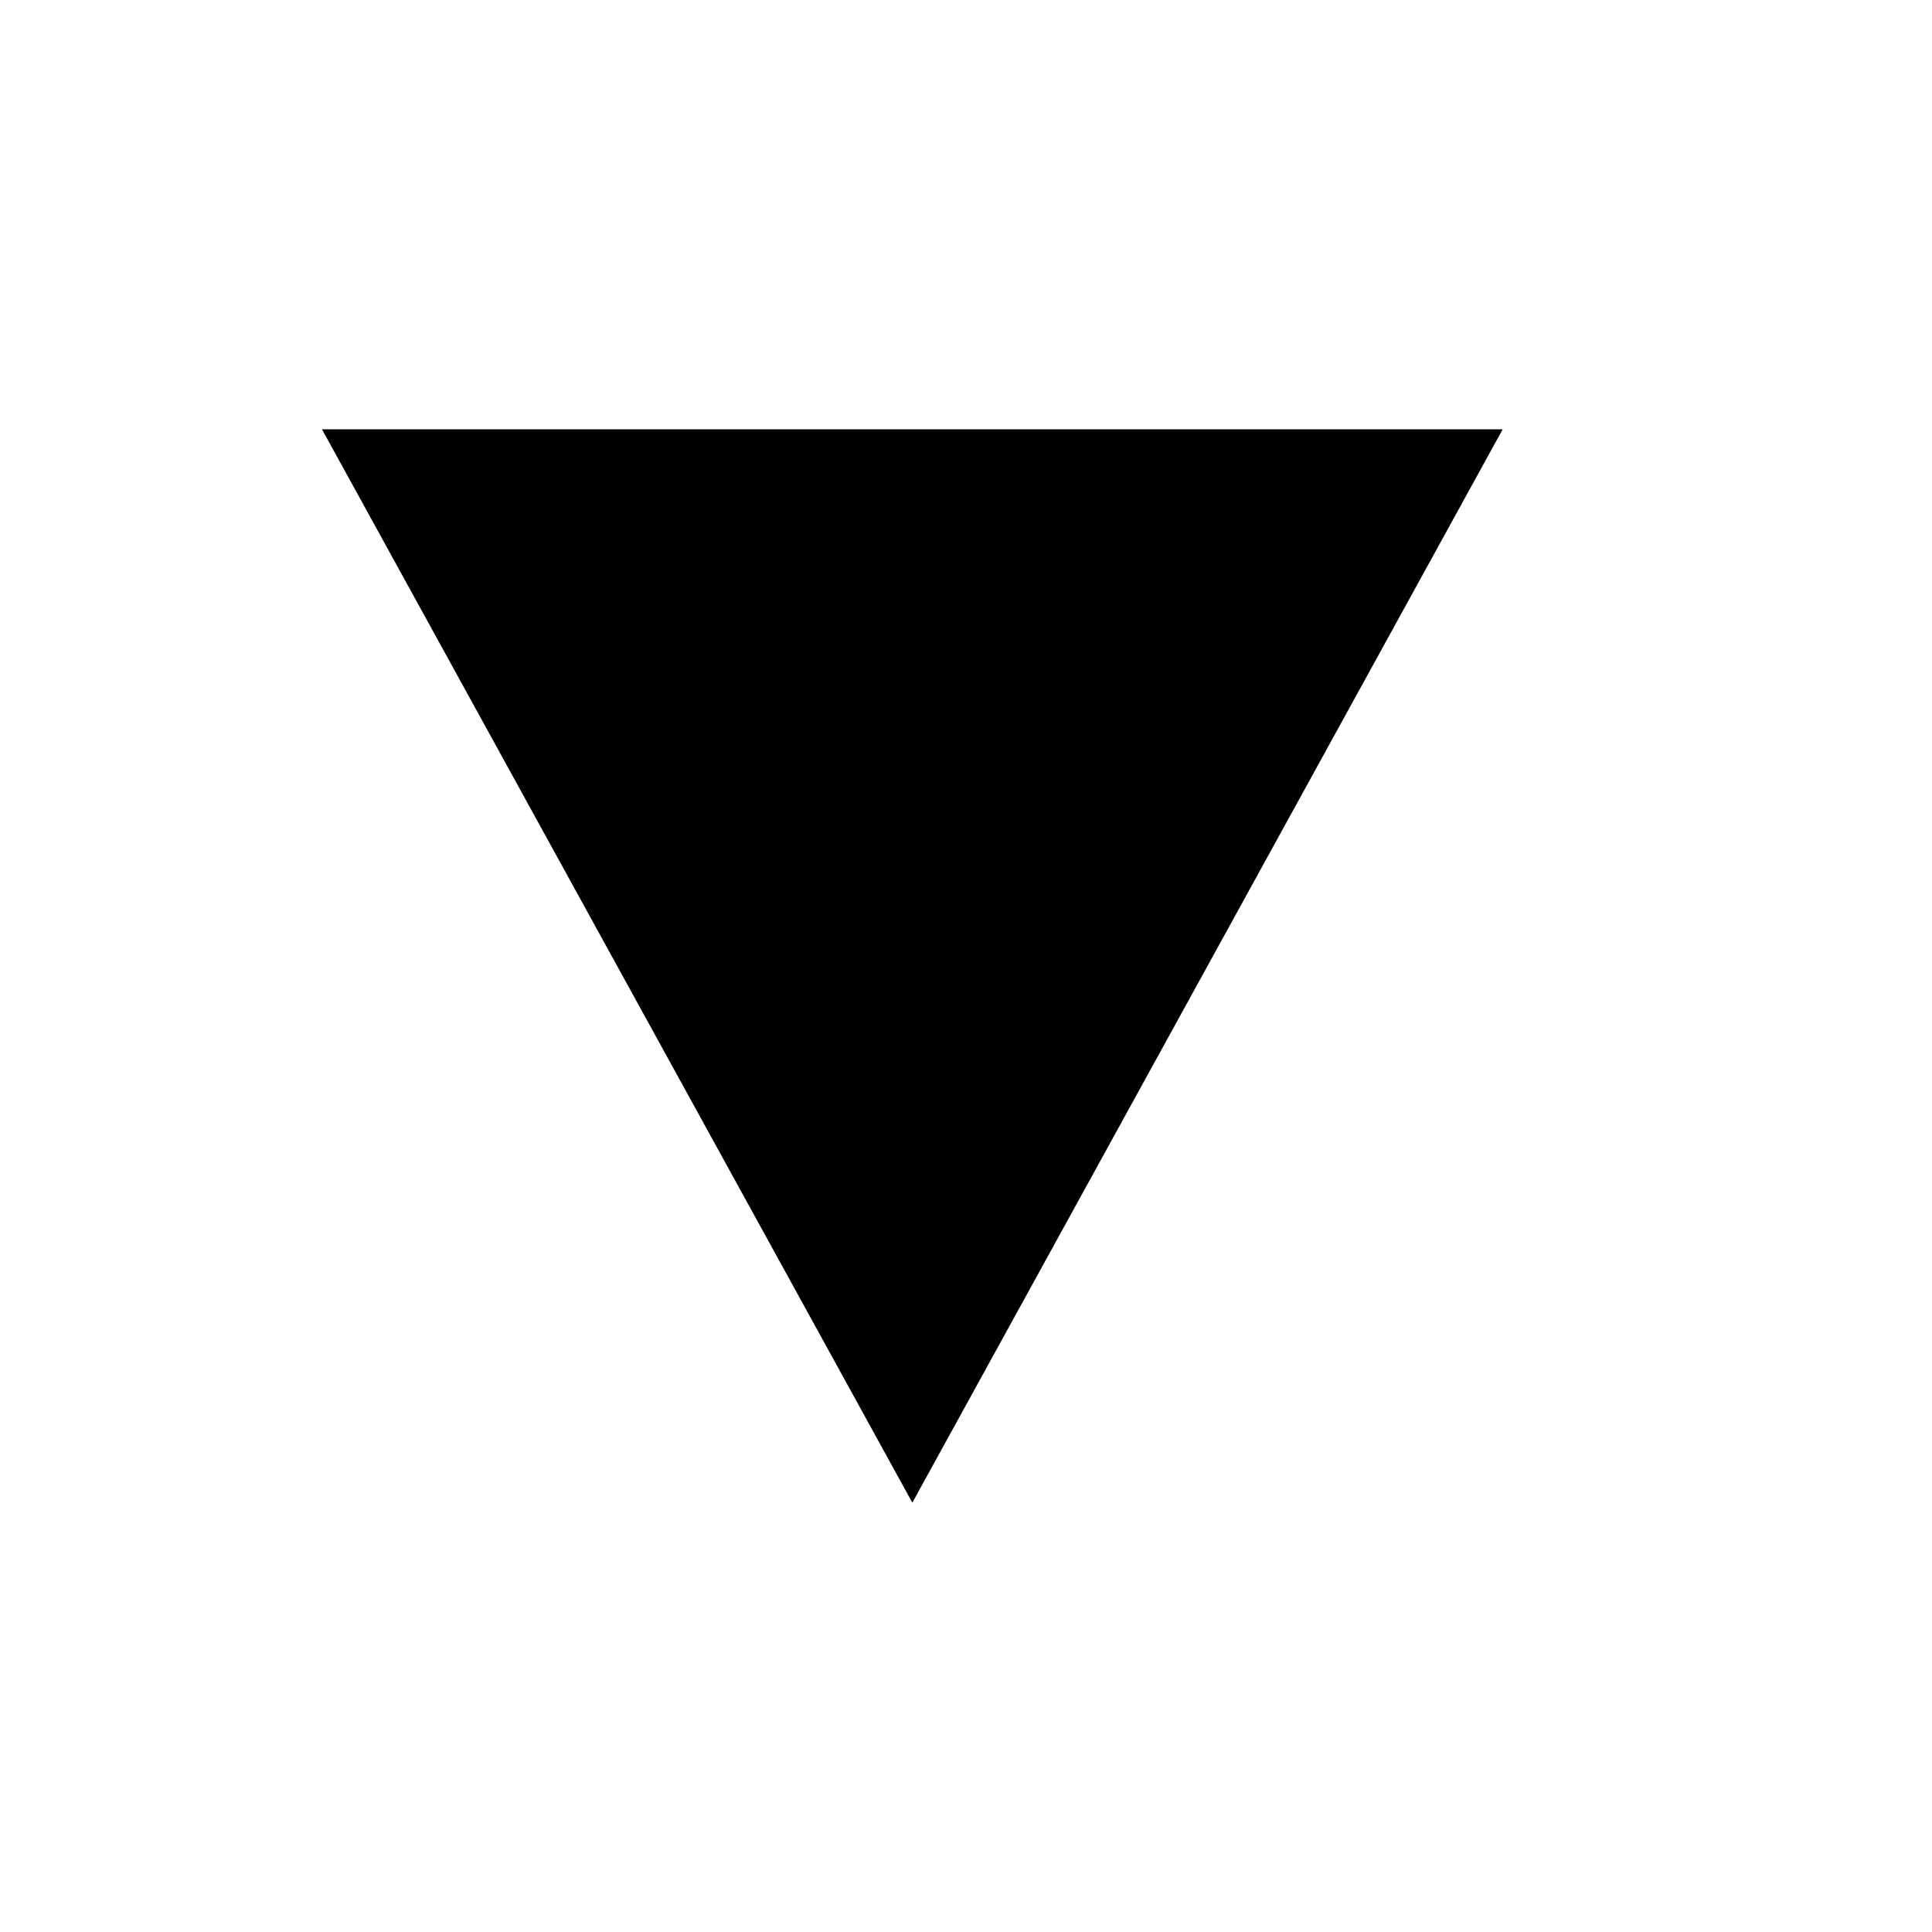
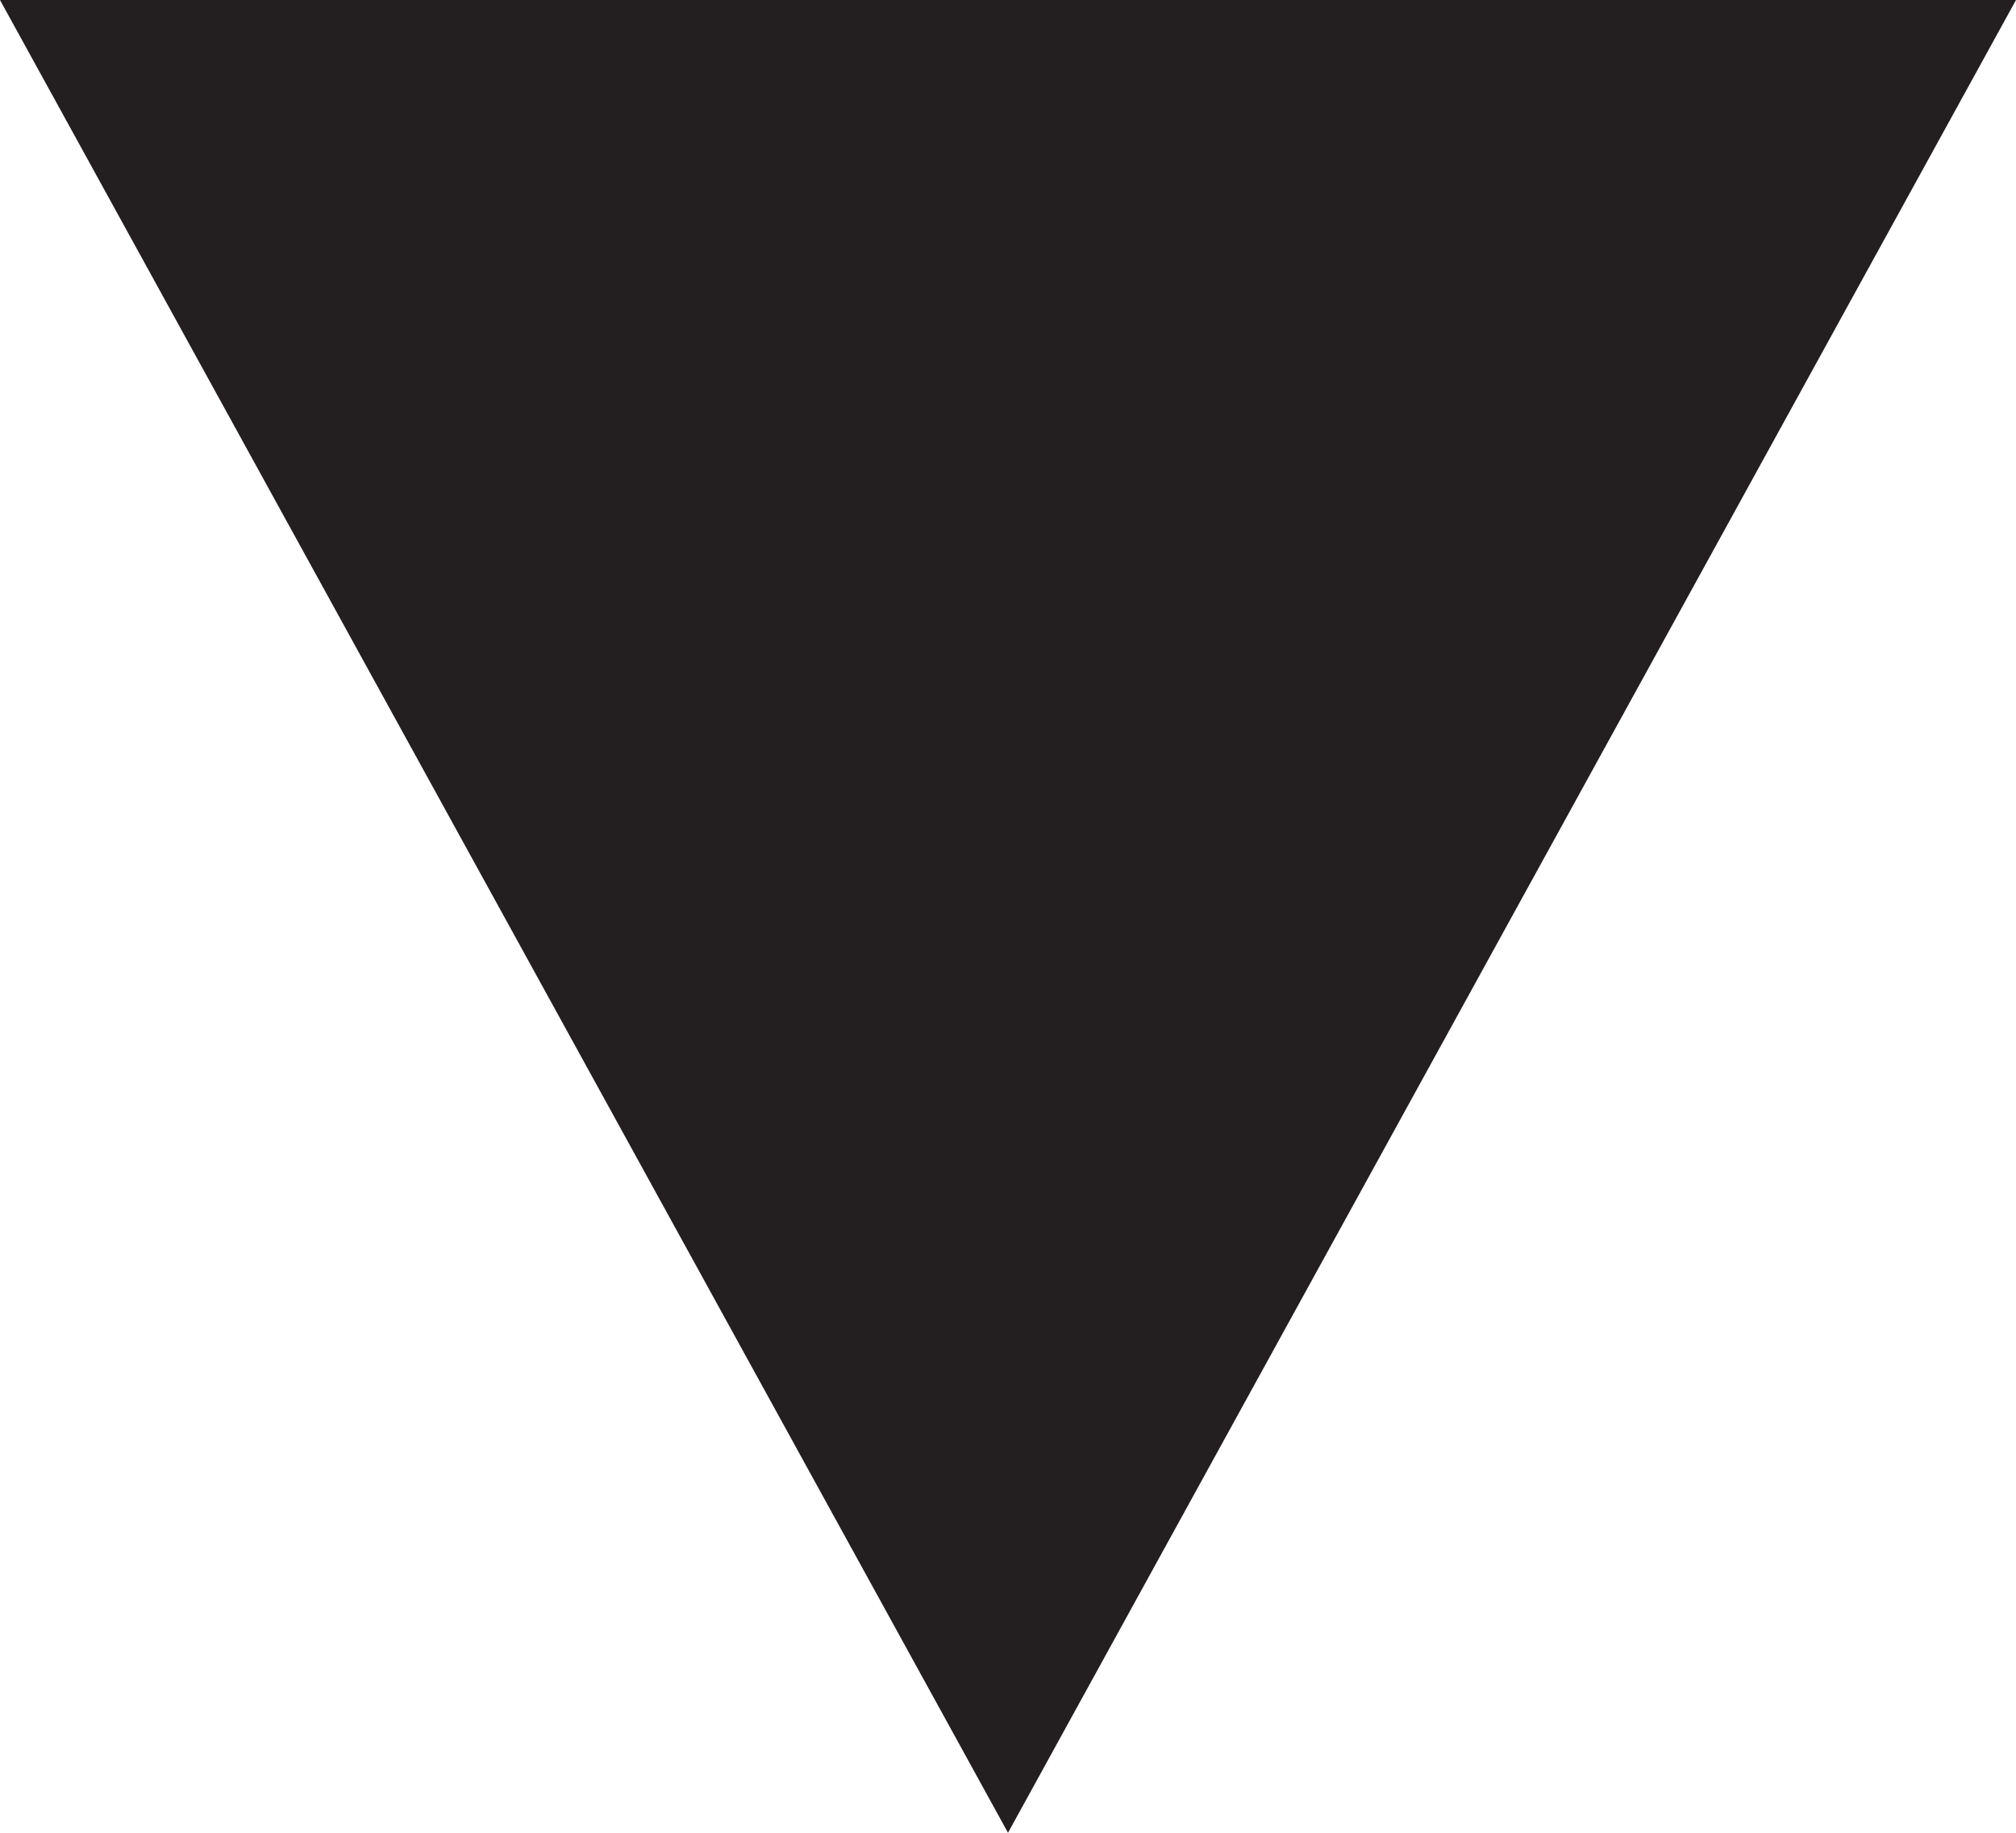
- <svg xmlns="http://www.w3.org/2000/svg" width="18" height="18" viewBox="0 0 18 18" fill="none">
-   <path d="M14 4L3 4L8.5 14L14 4Z" fill="black" />
+ <svg xmlns="http://www.w3.org/2000/svg" width="11" height="10" viewBox="0 0 11 10">
+   <path fill="#231F20" d="M5.5 10L0 0h11" />
</svg>
